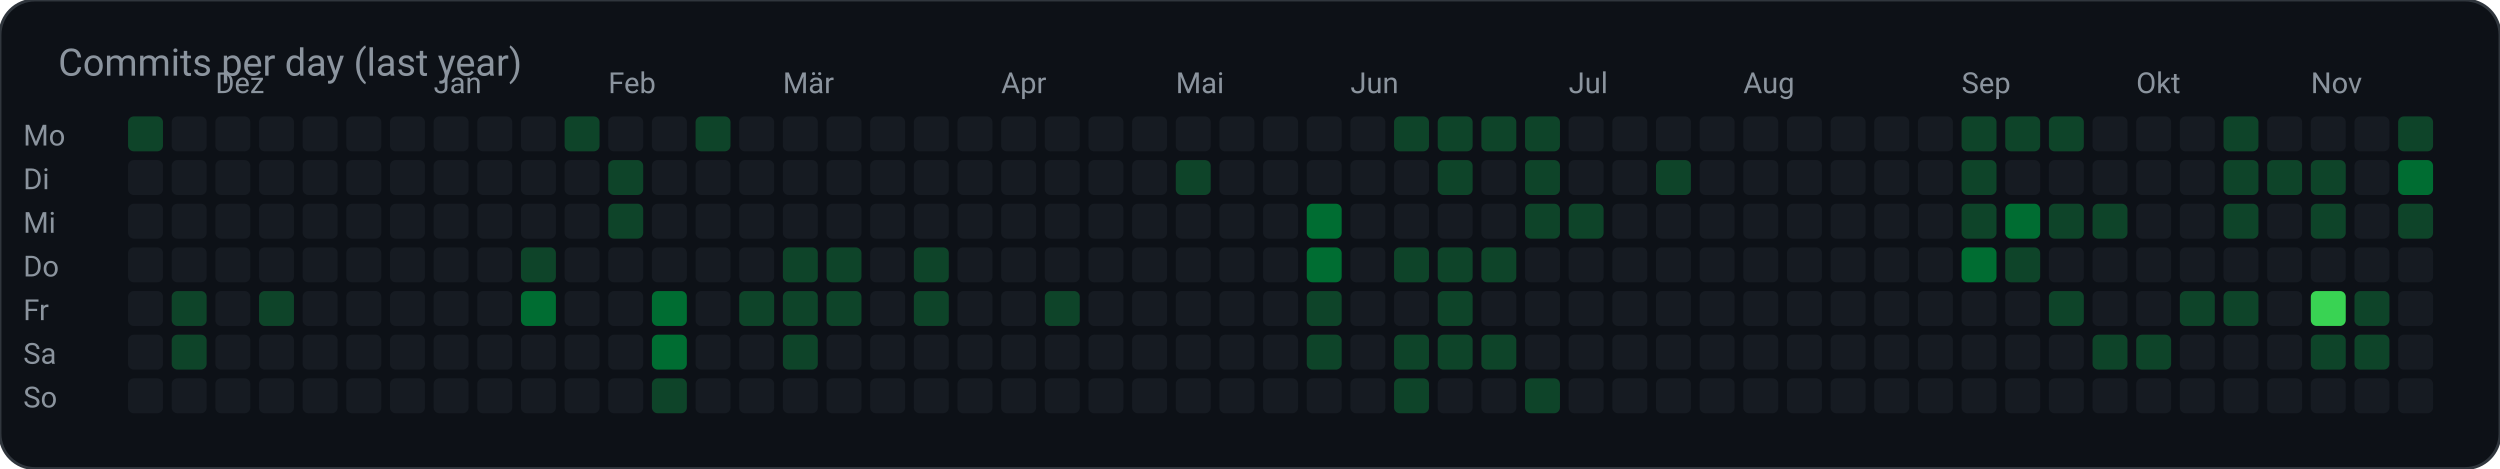
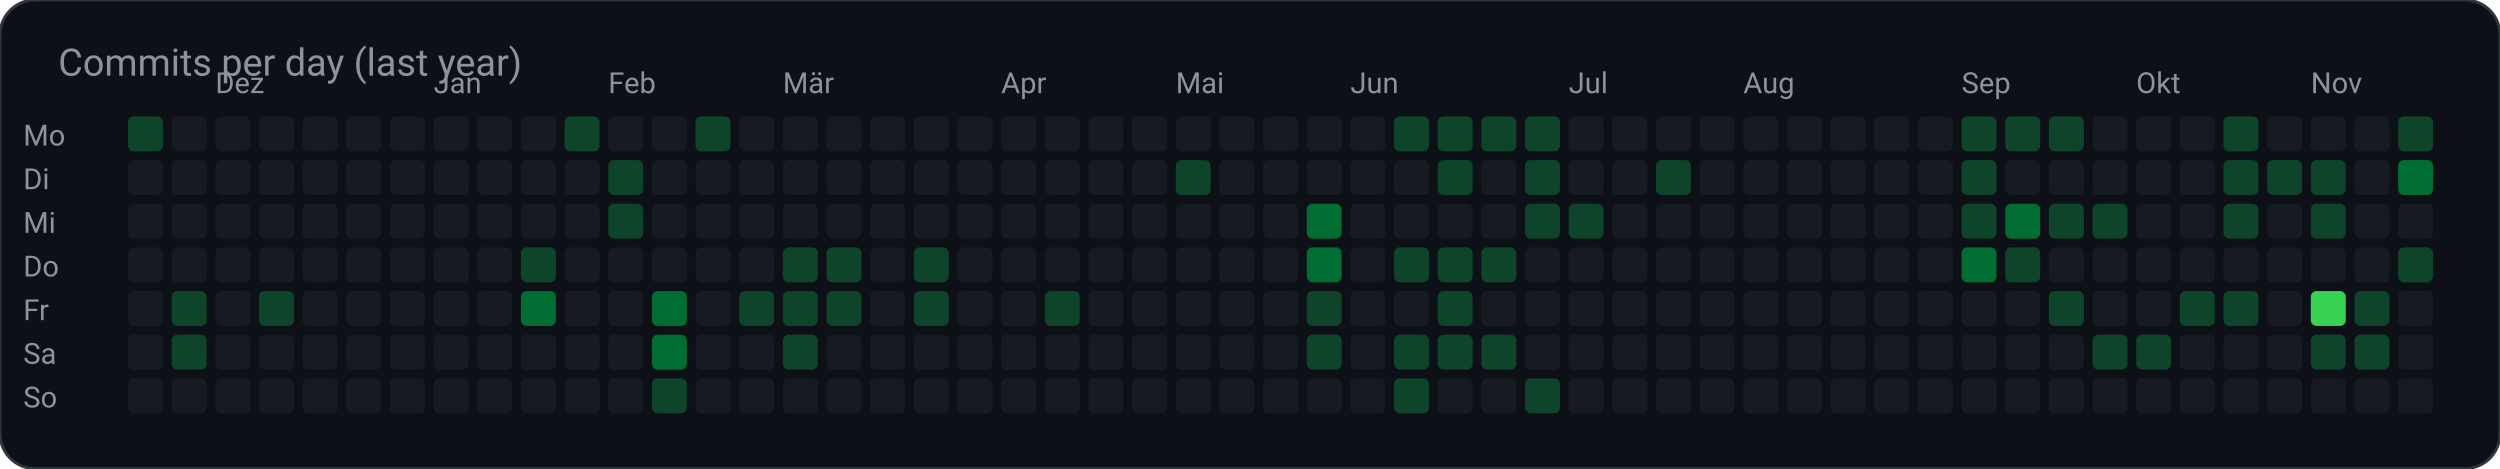
<svg xmlns="http://www.w3.org/2000/svg" width="859" height="161" viewBox="0 0 859 161" role="img" aria-label="Commits per day (last year)">
  <rect width="859" height="161" rx="12" fill="#0d1117" stroke="#30363d" />
  <text x="20" y="26" fill="#8b949e" font-family="ui-sans-serif, system-ui, -apple-system, Segoe UI, Roboto, Helvetica, Arial, sans-serif" font-size="13">Commits per day (last year)</text>
  <text x="8.0" y="50.0" fill="#8b949e" font-family="ui-sans-serif, system-ui, -apple-system, Segoe UI, Roboto, Helvetica, Arial, sans-serif" font-size="10" text-anchor="start" font-weight="400">Mo</text>
  <rect x="44.0" y="40.0" width="12.0" height="12.0" rx="2" fill="#0e4429" />
  <rect x="59.0" y="40.0" width="12.0" height="12.0" rx="2" fill="#161b22" />
  <rect x="74.0" y="40.0" width="12.0" height="12.0" rx="2" fill="#161b22" />
  <rect x="89.0" y="40.0" width="12.0" height="12.0" rx="2" fill="#161b22" />
  <rect x="104.0" y="40.0" width="12.0" height="12.0" rx="2" fill="#161b22" />
  <rect x="119.0" y="40.0" width="12.0" height="12.0" rx="2" fill="#161b22" />
  <rect x="134.0" y="40.0" width="12.0" height="12.0" rx="2" fill="#161b22" />
  <rect x="149.0" y="40.0" width="12.0" height="12.0" rx="2" fill="#161b22" />
  <rect x="164.0" y="40.0" width="12.0" height="12.0" rx="2" fill="#161b22" />
  <rect x="179.0" y="40.0" width="12.0" height="12.0" rx="2" fill="#161b22" />
  <rect x="194.0" y="40.0" width="12.0" height="12.0" rx="2" fill="#0e4429" />
  <rect x="209.0" y="40.0" width="12.0" height="12.0" rx="2" fill="#161b22" />
  <rect x="224.0" y="40.0" width="12.0" height="12.0" rx="2" fill="#161b22" />
  <rect x="239.0" y="40.0" width="12.0" height="12.0" rx="2" fill="#0e4429" />
  <rect x="254.0" y="40.0" width="12.0" height="12.0" rx="2" fill="#161b22" />
  <rect x="269.0" y="40.0" width="12.0" height="12.0" rx="2" fill="#161b22" />
  <rect x="284.0" y="40.0" width="12.0" height="12.0" rx="2" fill="#161b22" />
  <rect x="299.0" y="40.0" width="12.0" height="12.0" rx="2" fill="#161b22" />
  <rect x="314.0" y="40.0" width="12.0" height="12.0" rx="2" fill="#161b22" />
  <rect x="329.0" y="40.0" width="12.0" height="12.0" rx="2" fill="#161b22" />
  <rect x="344.0" y="40.0" width="12.0" height="12.0" rx="2" fill="#161b22" />
  <rect x="359.0" y="40.0" width="12.0" height="12.0" rx="2" fill="#161b22" />
  <rect x="374.0" y="40.0" width="12.0" height="12.0" rx="2" fill="#161b22" />
  <rect x="389.0" y="40.0" width="12.0" height="12.0" rx="2" fill="#161b22" />
  <rect x="404.0" y="40.0" width="12.0" height="12.0" rx="2" fill="#161b22" />
  <rect x="419.0" y="40.0" width="12.0" height="12.0" rx="2" fill="#161b22" />
  <rect x="434.0" y="40.0" width="12.0" height="12.0" rx="2" fill="#161b22" />
  <rect x="449.0" y="40.0" width="12.0" height="12.0" rx="2" fill="#161b22" />
  <rect x="464.0" y="40.0" width="12.0" height="12.0" rx="2" fill="#161b22" />
  <rect x="479.0" y="40.0" width="12.0" height="12.0" rx="2" fill="#0e4429" />
  <rect x="494.0" y="40.0" width="12.0" height="12.0" rx="2" fill="#0e4429" />
  <rect x="509.0" y="40.0" width="12.0" height="12.0" rx="2" fill="#0e4429" />
  <rect x="524.0" y="40.0" width="12.0" height="12.0" rx="2" fill="#0e4429" />
  <rect x="539.0" y="40.0" width="12.0" height="12.0" rx="2" fill="#161b22" />
  <rect x="554.0" y="40.0" width="12.0" height="12.0" rx="2" fill="#161b22" />
  <rect x="569.0" y="40.0" width="12.0" height="12.0" rx="2" fill="#161b22" />
  <rect x="584.0" y="40.0" width="12.0" height="12.0" rx="2" fill="#161b22" />
  <rect x="599.0" y="40.0" width="12.0" height="12.0" rx="2" fill="#161b22" />
  <rect x="614.0" y="40.0" width="12.0" height="12.0" rx="2" fill="#161b22" />
  <rect x="629.0" y="40.0" width="12.0" height="12.0" rx="2" fill="#161b22" />
  <rect x="644.0" y="40.0" width="12.0" height="12.0" rx="2" fill="#161b22" />
  <rect x="659.0" y="40.0" width="12.0" height="12.0" rx="2" fill="#161b22" />
  <rect x="674.0" y="40.0" width="12.0" height="12.0" rx="2" fill="#0e4429" />
  <rect x="689.0" y="40.0" width="12.0" height="12.0" rx="2" fill="#0e4429" />
  <rect x="704.0" y="40.0" width="12.0" height="12.0" rx="2" fill="#0e4429" />
  <rect x="719.0" y="40.0" width="12.0" height="12.0" rx="2" fill="#161b22" />
  <rect x="734.0" y="40.0" width="12.0" height="12.0" rx="2" fill="#161b22" />
  <rect x="749.0" y="40.0" width="12.0" height="12.0" rx="2" fill="#161b22" />
  <rect x="764.0" y="40.0" width="12.0" height="12.0" rx="2" fill="#0e4429" />
  <rect x="779.0" y="40.0" width="12.0" height="12.0" rx="2" fill="#161b22" />
  <rect x="794.0" y="40.0" width="12.0" height="12.0" rx="2" fill="#161b22" />
  <rect x="809.0" y="40.0" width="12.0" height="12.0" rx="2" fill="#161b22" />
  <rect x="824.0" y="40.0" width="12.0" height="12.0" rx="2" fill="#0e4429" />
  <text x="8.0" y="65.0" fill="#8b949e" font-family="ui-sans-serif, system-ui, -apple-system, Segoe UI, Roboto, Helvetica, Arial, sans-serif" font-size="10" text-anchor="start" font-weight="400">Di</text>
  <rect x="44.0" y="55.0" width="12.0" height="12.0" rx="2" fill="#161b22" />
  <rect x="59.0" y="55.0" width="12.0" height="12.0" rx="2" fill="#161b22" />
  <rect x="74.0" y="55.0" width="12.0" height="12.0" rx="2" fill="#161b22" />
  <rect x="89.0" y="55.0" width="12.0" height="12.0" rx="2" fill="#161b22" />
  <rect x="104.0" y="55.0" width="12.0" height="12.0" rx="2" fill="#161b22" />
  <rect x="119.0" y="55.0" width="12.0" height="12.0" rx="2" fill="#161b22" />
  <rect x="134.0" y="55.0" width="12.0" height="12.0" rx="2" fill="#161b22" />
  <rect x="149.0" y="55.0" width="12.0" height="12.0" rx="2" fill="#161b22" />
  <rect x="164.0" y="55.0" width="12.0" height="12.0" rx="2" fill="#161b22" />
  <rect x="179.0" y="55.0" width="12.0" height="12.0" rx="2" fill="#161b22" />
  <rect x="194.0" y="55.0" width="12.0" height="12.0" rx="2" fill="#161b22" />
  <rect x="209.0" y="55.0" width="12.0" height="12.0" rx="2" fill="#0e4429" />
  <rect x="224.0" y="55.0" width="12.0" height="12.0" rx="2" fill="#161b22" />
  <rect x="239.0" y="55.0" width="12.0" height="12.0" rx="2" fill="#161b22" />
  <rect x="254.0" y="55.0" width="12.0" height="12.0" rx="2" fill="#161b22" />
  <rect x="269.0" y="55.0" width="12.0" height="12.0" rx="2" fill="#161b22" />
  <rect x="284.0" y="55.0" width="12.0" height="12.0" rx="2" fill="#161b22" />
  <rect x="299.0" y="55.0" width="12.0" height="12.0" rx="2" fill="#161b22" />
  <rect x="314.0" y="55.0" width="12.0" height="12.0" rx="2" fill="#161b22" />
  <rect x="329.0" y="55.0" width="12.0" height="12.0" rx="2" fill="#161b22" />
  <rect x="344.0" y="55.0" width="12.0" height="12.0" rx="2" fill="#161b22" />
  <rect x="359.0" y="55.0" width="12.0" height="12.0" rx="2" fill="#161b22" />
  <rect x="374.0" y="55.0" width="12.0" height="12.0" rx="2" fill="#161b22" />
  <rect x="389.0" y="55.0" width="12.0" height="12.0" rx="2" fill="#161b22" />
  <rect x="404.0" y="55.0" width="12.0" height="12.0" rx="2" fill="#0e4429" />
  <rect x="419.0" y="55.0" width="12.0" height="12.0" rx="2" fill="#161b22" />
  <rect x="434.0" y="55.0" width="12.0" height="12.0" rx="2" fill="#161b22" />
  <rect x="449.0" y="55.0" width="12.0" height="12.0" rx="2" fill="#161b22" />
  <rect x="464.0" y="55.0" width="12.0" height="12.0" rx="2" fill="#161b22" />
  <rect x="479.0" y="55.0" width="12.0" height="12.0" rx="2" fill="#161b22" />
  <rect x="494.0" y="55.0" width="12.0" height="12.0" rx="2" fill="#0e4429" />
  <rect x="509.0" y="55.0" width="12.0" height="12.0" rx="2" fill="#161b22" />
  <rect x="524.0" y="55.0" width="12.0" height="12.0" rx="2" fill="#0e4429" />
  <rect x="539.0" y="55.0" width="12.0" height="12.0" rx="2" fill="#161b22" />
  <rect x="554.0" y="55.0" width="12.0" height="12.0" rx="2" fill="#161b22" />
  <rect x="569.0" y="55.0" width="12.0" height="12.0" rx="2" fill="#0e4429" />
  <rect x="584.0" y="55.0" width="12.0" height="12.0" rx="2" fill="#161b22" />
  <rect x="599.0" y="55.0" width="12.0" height="12.0" rx="2" fill="#161b22" />
  <rect x="614.0" y="55.0" width="12.0" height="12.0" rx="2" fill="#161b22" />
  <rect x="629.0" y="55.0" width="12.0" height="12.0" rx="2" fill="#161b22" />
  <rect x="644.0" y="55.0" width="12.0" height="12.0" rx="2" fill="#161b22" />
  <rect x="659.0" y="55.0" width="12.0" height="12.0" rx="2" fill="#161b22" />
  <rect x="674.0" y="55.0" width="12.0" height="12.0" rx="2" fill="#0e4429" />
  <rect x="689.0" y="55.0" width="12.0" height="12.0" rx="2" fill="#161b22" />
  <rect x="704.0" y="55.0" width="12.0" height="12.0" rx="2" fill="#161b22" />
  <rect x="719.0" y="55.0" width="12.0" height="12.0" rx="2" fill="#161b22" />
  <rect x="734.0" y="55.0" width="12.0" height="12.0" rx="2" fill="#161b22" />
  <rect x="749.0" y="55.0" width="12.0" height="12.0" rx="2" fill="#161b22" />
  <rect x="764.0" y="55.0" width="12.0" height="12.0" rx="2" fill="#0e4429" />
  <rect x="779.0" y="55.0" width="12.0" height="12.0" rx="2" fill="#0e4429" />
  <rect x="794.0" y="55.0" width="12.0" height="12.0" rx="2" fill="#0e4429" />
  <rect x="809.0" y="55.0" width="12.0" height="12.0" rx="2" fill="#161b22" />
  <rect x="824.0" y="55.0" width="12.0" height="12.0" rx="2" fill="#006d32" />
  <text x="8.0" y="80.0" fill="#8b949e" font-family="ui-sans-serif, system-ui, -apple-system, Segoe UI, Roboto, Helvetica, Arial, sans-serif" font-size="10" text-anchor="start" font-weight="400">Mi</text>
  <rect x="44.0" y="70.0" width="12.0" height="12.0" rx="2" fill="#161b22" />
  <rect x="59.0" y="70.0" width="12.0" height="12.0" rx="2" fill="#161b22" />
  <rect x="74.0" y="70.0" width="12.0" height="12.0" rx="2" fill="#161b22" />
  <rect x="89.0" y="70.0" width="12.0" height="12.0" rx="2" fill="#161b22" />
  <rect x="104.0" y="70.0" width="12.0" height="12.0" rx="2" fill="#161b22" />
  <rect x="119.0" y="70.0" width="12.0" height="12.0" rx="2" fill="#161b22" />
  <rect x="134.0" y="70.0" width="12.0" height="12.0" rx="2" fill="#161b22" />
  <rect x="149.0" y="70.0" width="12.0" height="12.0" rx="2" fill="#161b22" />
  <rect x="164.0" y="70.0" width="12.0" height="12.0" rx="2" fill="#161b22" />
  <rect x="179.0" y="70.0" width="12.0" height="12.0" rx="2" fill="#161b22" />
  <rect x="194.0" y="70.0" width="12.0" height="12.0" rx="2" fill="#161b22" />
  <rect x="209.0" y="70.0" width="12.0" height="12.0" rx="2" fill="#0e4429" />
  <rect x="224.0" y="70.0" width="12.0" height="12.0" rx="2" fill="#161b22" />
  <rect x="239.0" y="70.0" width="12.0" height="12.0" rx="2" fill="#161b22" />
  <rect x="254.0" y="70.0" width="12.0" height="12.0" rx="2" fill="#161b22" />
  <rect x="269.0" y="70.0" width="12.0" height="12.0" rx="2" fill="#161b22" />
  <rect x="284.0" y="70.0" width="12.0" height="12.0" rx="2" fill="#161b22" />
  <rect x="299.0" y="70.0" width="12.0" height="12.0" rx="2" fill="#161b22" />
  <rect x="314.0" y="70.0" width="12.0" height="12.0" rx="2" fill="#161b22" />
  <rect x="329.0" y="70.0" width="12.0" height="12.0" rx="2" fill="#161b22" />
  <rect x="344.0" y="70.0" width="12.0" height="12.0" rx="2" fill="#161b22" />
  <rect x="359.0" y="70.0" width="12.0" height="12.0" rx="2" fill="#161b22" />
  <rect x="374.0" y="70.0" width="12.0" height="12.0" rx="2" fill="#161b22" />
  <rect x="389.0" y="70.0" width="12.0" height="12.0" rx="2" fill="#161b22" />
  <rect x="404.0" y="70.0" width="12.0" height="12.0" rx="2" fill="#161b22" />
  <rect x="419.0" y="70.0" width="12.0" height="12.0" rx="2" fill="#161b22" />
  <rect x="434.0" y="70.0" width="12.0" height="12.0" rx="2" fill="#161b22" />
  <rect x="449.0" y="70.0" width="12.0" height="12.0" rx="2" fill="#006d32" />
  <rect x="464.0" y="70.0" width="12.0" height="12.0" rx="2" fill="#161b22" />
  <rect x="479.0" y="70.0" width="12.0" height="12.0" rx="2" fill="#161b22" />
  <rect x="494.0" y="70.0" width="12.0" height="12.0" rx="2" fill="#161b22" />
  <rect x="509.0" y="70.0" width="12.0" height="12.0" rx="2" fill="#161b22" />
  <rect x="524.0" y="70.0" width="12.0" height="12.0" rx="2" fill="#0e4429" />
  <rect x="539.0" y="70.0" width="12.0" height="12.0" rx="2" fill="#0e4429" />
  <rect x="554.0" y="70.0" width="12.0" height="12.0" rx="2" fill="#161b22" />
  <rect x="569.0" y="70.0" width="12.0" height="12.0" rx="2" fill="#161b22" />
  <rect x="584.0" y="70.0" width="12.0" height="12.0" rx="2" fill="#161b22" />
  <rect x="599.0" y="70.0" width="12.0" height="12.0" rx="2" fill="#161b22" />
  <rect x="614.0" y="70.0" width="12.0" height="12.0" rx="2" fill="#161b22" />
  <rect x="629.0" y="70.0" width="12.0" height="12.0" rx="2" fill="#161b22" />
  <rect x="644.0" y="70.0" width="12.0" height="12.0" rx="2" fill="#161b22" />
  <rect x="659.0" y="70.0" width="12.0" height="12.0" rx="2" fill="#161b22" />
  <rect x="674.0" y="70.0" width="12.0" height="12.0" rx="2" fill="#0e4429" />
  <rect x="689.0" y="70.0" width="12.0" height="12.0" rx="2" fill="#006d32" />
  <rect x="704.0" y="70.0" width="12.0" height="12.0" rx="2" fill="#0e4429" />
  <rect x="719.0" y="70.0" width="12.0" height="12.0" rx="2" fill="#0e4429" />
  <rect x="734.0" y="70.0" width="12.0" height="12.0" rx="2" fill="#161b22" />
  <rect x="749.0" y="70.0" width="12.0" height="12.0" rx="2" fill="#161b22" />
  <rect x="764.0" y="70.0" width="12.0" height="12.0" rx="2" fill="#0e4429" />
  <rect x="779.0" y="70.0" width="12.0" height="12.0" rx="2" fill="#161b22" />
  <rect x="794.0" y="70.0" width="12.0" height="12.0" rx="2" fill="#0e4429" />
  <rect x="809.0" y="70.0" width="12.0" height="12.0" rx="2" fill="#161b22" />
-   <rect x="824.0" y="70.0" width="12.0" height="12.0" rx="2" fill="#0e4429" />
+   <rect x="824.0" y="70.0" width="12.0" height="12.0" rx="2" fill="#161b22" />
  <text x="8.0" y="95.0" fill="#8b949e" font-family="ui-sans-serif, system-ui, -apple-system, Segoe UI, Roboto, Helvetica, Arial, sans-serif" font-size="10" text-anchor="start" font-weight="400">Do</text>
  <rect x="44.0" y="85.0" width="12.0" height="12.0" rx="2" fill="#161b22" />
  <rect x="59.0" y="85.0" width="12.0" height="12.0" rx="2" fill="#161b22" />
  <rect x="74.0" y="85.0" width="12.0" height="12.0" rx="2" fill="#161b22" />
  <rect x="89.0" y="85.0" width="12.0" height="12.0" rx="2" fill="#161b22" />
  <rect x="104.0" y="85.0" width="12.0" height="12.0" rx="2" fill="#161b22" />
  <rect x="119.0" y="85.0" width="12.0" height="12.0" rx="2" fill="#161b22" />
  <rect x="134.0" y="85.0" width="12.0" height="12.0" rx="2" fill="#161b22" />
  <rect x="149.0" y="85.0" width="12.0" height="12.0" rx="2" fill="#161b22" />
  <rect x="164.0" y="85.0" width="12.0" height="12.0" rx="2" fill="#161b22" />
  <rect x="179.0" y="85.0" width="12.0" height="12.0" rx="2" fill="#0e4429" />
  <rect x="194.0" y="85.0" width="12.0" height="12.0" rx="2" fill="#161b22" />
  <rect x="209.0" y="85.0" width="12.0" height="12.0" rx="2" fill="#161b22" />
  <rect x="224.0" y="85.0" width="12.0" height="12.0" rx="2" fill="#161b22" />
  <rect x="239.0" y="85.0" width="12.0" height="12.0" rx="2" fill="#161b22" />
  <rect x="254.0" y="85.0" width="12.0" height="12.0" rx="2" fill="#161b22" />
  <rect x="269.0" y="85.0" width="12.0" height="12.0" rx="2" fill="#0e4429" />
  <rect x="284.0" y="85.0" width="12.0" height="12.0" rx="2" fill="#0e4429" />
  <rect x="299.0" y="85.0" width="12.0" height="12.0" rx="2" fill="#161b22" />
  <rect x="314.0" y="85.0" width="12.0" height="12.0" rx="2" fill="#0e4429" />
  <rect x="329.0" y="85.0" width="12.0" height="12.0" rx="2" fill="#161b22" />
  <rect x="344.0" y="85.0" width="12.0" height="12.0" rx="2" fill="#161b22" />
  <rect x="359.0" y="85.0" width="12.0" height="12.0" rx="2" fill="#161b22" />
  <rect x="374.0" y="85.0" width="12.0" height="12.0" rx="2" fill="#161b22" />
  <rect x="389.0" y="85.0" width="12.0" height="12.0" rx="2" fill="#161b22" />
  <rect x="404.0" y="85.0" width="12.0" height="12.0" rx="2" fill="#161b22" />
  <rect x="419.0" y="85.0" width="12.0" height="12.0" rx="2" fill="#161b22" />
  <rect x="434.0" y="85.0" width="12.0" height="12.0" rx="2" fill="#161b22" />
  <rect x="449.0" y="85.0" width="12.0" height="12.0" rx="2" fill="#006d32" />
  <rect x="464.0" y="85.0" width="12.0" height="12.0" rx="2" fill="#161b22" />
  <rect x="479.0" y="85.0" width="12.0" height="12.0" rx="2" fill="#0e4429" />
  <rect x="494.0" y="85.0" width="12.0" height="12.0" rx="2" fill="#0e4429" />
  <rect x="509.0" y="85.0" width="12.0" height="12.0" rx="2" fill="#0e4429" />
  <rect x="524.0" y="85.0" width="12.0" height="12.0" rx="2" fill="#161b22" />
  <rect x="539.0" y="85.0" width="12.0" height="12.0" rx="2" fill="#161b22" />
  <rect x="554.0" y="85.0" width="12.0" height="12.0" rx="2" fill="#161b22" />
  <rect x="569.0" y="85.0" width="12.0" height="12.0" rx="2" fill="#161b22" />
  <rect x="584.0" y="85.0" width="12.0" height="12.0" rx="2" fill="#161b22" />
  <rect x="599.0" y="85.0" width="12.0" height="12.0" rx="2" fill="#161b22" />
  <rect x="614.0" y="85.0" width="12.0" height="12.0" rx="2" fill="#161b22" />
  <rect x="629.0" y="85.0" width="12.0" height="12.0" rx="2" fill="#161b22" />
  <rect x="644.0" y="85.0" width="12.0" height="12.0" rx="2" fill="#161b22" />
  <rect x="659.0" y="85.0" width="12.0" height="12.0" rx="2" fill="#161b22" />
  <rect x="674.0" y="85.0" width="12.0" height="12.0" rx="2" fill="#006d32" />
  <rect x="689.0" y="85.0" width="12.0" height="12.0" rx="2" fill="#0e4429" />
  <rect x="704.0" y="85.0" width="12.0" height="12.0" rx="2" fill="#161b22" />
  <rect x="719.0" y="85.0" width="12.0" height="12.0" rx="2" fill="#161b22" />
  <rect x="734.0" y="85.0" width="12.0" height="12.0" rx="2" fill="#161b22" />
  <rect x="749.0" y="85.0" width="12.0" height="12.0" rx="2" fill="#161b22" />
  <rect x="764.0" y="85.0" width="12.0" height="12.0" rx="2" fill="#161b22" />
  <rect x="779.0" y="85.0" width="12.0" height="12.0" rx="2" fill="#161b22" />
  <rect x="794.0" y="85.0" width="12.0" height="12.0" rx="2" fill="#161b22" />
  <rect x="809.0" y="85.0" width="12.0" height="12.0" rx="2" fill="#161b22" />
-   <rect x="824.0" y="85.0" width="12.0" height="12.0" rx="2" fill="#161b22" />
+   <rect x="824.0" y="85.0" width="12.0" height="12.0" rx="2" fill="#0e4429" />
  <text x="8.0" y="110.0" fill="#8b949e" font-family="ui-sans-serif, system-ui, -apple-system, Segoe UI, Roboto, Helvetica, Arial, sans-serif" font-size="10" text-anchor="start" font-weight="400">Fr</text>
  <rect x="44.0" y="100.0" width="12.0" height="12.0" rx="2" fill="#161b22" />
  <rect x="59.0" y="100.0" width="12.0" height="12.0" rx="2" fill="#0e4429" />
  <rect x="74.0" y="100.0" width="12.0" height="12.0" rx="2" fill="#161b22" />
  <rect x="89.0" y="100.0" width="12.0" height="12.0" rx="2" fill="#0e4429" />
  <rect x="104.0" y="100.0" width="12.0" height="12.0" rx="2" fill="#161b22" />
  <rect x="119.0" y="100.0" width="12.0" height="12.0" rx="2" fill="#161b22" />
  <rect x="134.0" y="100.0" width="12.0" height="12.0" rx="2" fill="#161b22" />
  <rect x="149.0" y="100.0" width="12.0" height="12.0" rx="2" fill="#161b22" />
  <rect x="164.0" y="100.0" width="12.0" height="12.0" rx="2" fill="#161b22" />
  <rect x="179.0" y="100.0" width="12.0" height="12.0" rx="2" fill="#006d32" />
  <rect x="194.0" y="100.0" width="12.0" height="12.0" rx="2" fill="#161b22" />
  <rect x="209.0" y="100.0" width="12.0" height="12.0" rx="2" fill="#161b22" />
  <rect x="224.0" y="100.0" width="12.0" height="12.0" rx="2" fill="#006d32" />
  <rect x="239.0" y="100.0" width="12.0" height="12.0" rx="2" fill="#161b22" />
  <rect x="254.0" y="100.0" width="12.0" height="12.0" rx="2" fill="#0e4429" />
  <rect x="269.0" y="100.0" width="12.0" height="12.0" rx="2" fill="#0e4429" />
  <rect x="284.0" y="100.0" width="12.0" height="12.0" rx="2" fill="#0e4429" />
  <rect x="299.0" y="100.0" width="12.0" height="12.0" rx="2" fill="#161b22" />
  <rect x="314.0" y="100.0" width="12.0" height="12.0" rx="2" fill="#0e4429" />
  <rect x="329.0" y="100.0" width="12.0" height="12.0" rx="2" fill="#161b22" />
  <rect x="344.0" y="100.0" width="12.0" height="12.0" rx="2" fill="#161b22" />
  <rect x="359.0" y="100.0" width="12.0" height="12.0" rx="2" fill="#0e4429" />
  <rect x="374.0" y="100.0" width="12.0" height="12.0" rx="2" fill="#161b22" />
  <rect x="389.0" y="100.0" width="12.0" height="12.0" rx="2" fill="#161b22" />
  <rect x="404.0" y="100.0" width="12.0" height="12.0" rx="2" fill="#161b22" />
  <rect x="419.0" y="100.0" width="12.0" height="12.0" rx="2" fill="#161b22" />
  <rect x="434.0" y="100.0" width="12.0" height="12.0" rx="2" fill="#161b22" />
  <rect x="449.0" y="100.0" width="12.0" height="12.0" rx="2" fill="#0e4429" />
  <rect x="464.0" y="100.0" width="12.0" height="12.0" rx="2" fill="#161b22" />
  <rect x="479.0" y="100.0" width="12.0" height="12.0" rx="2" fill="#161b22" />
  <rect x="494.0" y="100.0" width="12.0" height="12.0" rx="2" fill="#0e4429" />
  <rect x="509.0" y="100.0" width="12.0" height="12.0" rx="2" fill="#161b22" />
  <rect x="524.0" y="100.0" width="12.0" height="12.0" rx="2" fill="#161b22" />
  <rect x="539.0" y="100.0" width="12.0" height="12.0" rx="2" fill="#161b22" />
  <rect x="554.0" y="100.0" width="12.0" height="12.0" rx="2" fill="#161b22" />
  <rect x="569.0" y="100.0" width="12.0" height="12.0" rx="2" fill="#161b22" />
  <rect x="584.0" y="100.0" width="12.0" height="12.0" rx="2" fill="#161b22" />
  <rect x="599.0" y="100.0" width="12.0" height="12.0" rx="2" fill="#161b22" />
  <rect x="614.0" y="100.0" width="12.0" height="12.0" rx="2" fill="#161b22" />
  <rect x="629.0" y="100.0" width="12.0" height="12.0" rx="2" fill="#161b22" />
  <rect x="644.0" y="100.0" width="12.0" height="12.0" rx="2" fill="#161b22" />
  <rect x="659.0" y="100.0" width="12.0" height="12.0" rx="2" fill="#161b22" />
  <rect x="674.0" y="100.0" width="12.0" height="12.0" rx="2" fill="#161b22" />
  <rect x="689.0" y="100.0" width="12.0" height="12.0" rx="2" fill="#161b22" />
  <rect x="704.0" y="100.0" width="12.0" height="12.0" rx="2" fill="#0e4429" />
  <rect x="719.0" y="100.0" width="12.0" height="12.0" rx="2" fill="#161b22" />
  <rect x="734.0" y="100.0" width="12.0" height="12.0" rx="2" fill="#161b22" />
  <rect x="749.0" y="100.0" width="12.0" height="12.0" rx="2" fill="#0e4429" />
  <rect x="764.0" y="100.0" width="12.0" height="12.0" rx="2" fill="#0e4429" />
  <rect x="779.0" y="100.0" width="12.0" height="12.0" rx="2" fill="#161b22" />
  <rect x="794.0" y="100.0" width="12.0" height="12.0" rx="2" fill="#39d353" />
  <rect x="809.0" y="100.0" width="12.0" height="12.0" rx="2" fill="#0e4429" />
  <rect x="824.0" y="100.0" width="12.0" height="12.0" rx="2" fill="#161b22" />
  <text x="8.0" y="125.0" fill="#8b949e" font-family="ui-sans-serif, system-ui, -apple-system, Segoe UI, Roboto, Helvetica, Arial, sans-serif" font-size="10" text-anchor="start" font-weight="400">Sa</text>
  <rect x="44.0" y="115.0" width="12.0" height="12.0" rx="2" fill="#161b22" />
  <rect x="59.0" y="115.0" width="12.0" height="12.0" rx="2" fill="#0e4429" />
  <rect x="74.0" y="115.0" width="12.0" height="12.0" rx="2" fill="#161b22" />
  <rect x="89.0" y="115.0" width="12.0" height="12.0" rx="2" fill="#161b22" />
  <rect x="104.0" y="115.0" width="12.0" height="12.0" rx="2" fill="#161b22" />
  <rect x="119.0" y="115.0" width="12.0" height="12.0" rx="2" fill="#161b22" />
  <rect x="134.0" y="115.0" width="12.0" height="12.0" rx="2" fill="#161b22" />
  <rect x="149.0" y="115.0" width="12.0" height="12.0" rx="2" fill="#161b22" />
  <rect x="164.0" y="115.0" width="12.0" height="12.0" rx="2" fill="#161b22" />
  <rect x="179.0" y="115.0" width="12.0" height="12.0" rx="2" fill="#161b22" />
  <rect x="194.0" y="115.0" width="12.0" height="12.0" rx="2" fill="#161b22" />
  <rect x="209.0" y="115.0" width="12.0" height="12.0" rx="2" fill="#161b22" />
  <rect x="224.0" y="115.0" width="12.0" height="12.0" rx="2" fill="#006d32" />
  <rect x="239.0" y="115.0" width="12.0" height="12.0" rx="2" fill="#161b22" />
  <rect x="254.0" y="115.0" width="12.0" height="12.0" rx="2" fill="#161b22" />
  <rect x="269.0" y="115.0" width="12.0" height="12.0" rx="2" fill="#0e4429" />
  <rect x="284.0" y="115.0" width="12.0" height="12.0" rx="2" fill="#161b22" />
  <rect x="299.0" y="115.0" width="12.0" height="12.0" rx="2" fill="#161b22" />
  <rect x="314.0" y="115.0" width="12.0" height="12.0" rx="2" fill="#161b22" />
  <rect x="329.0" y="115.0" width="12.0" height="12.0" rx="2" fill="#161b22" />
  <rect x="344.0" y="115.0" width="12.0" height="12.0" rx="2" fill="#161b22" />
  <rect x="359.0" y="115.0" width="12.0" height="12.0" rx="2" fill="#161b22" />
  <rect x="374.0" y="115.0" width="12.0" height="12.0" rx="2" fill="#161b22" />
  <rect x="389.0" y="115.0" width="12.0" height="12.0" rx="2" fill="#161b22" />
  <rect x="404.0" y="115.0" width="12.0" height="12.0" rx="2" fill="#161b22" />
  <rect x="419.0" y="115.0" width="12.0" height="12.0" rx="2" fill="#161b22" />
  <rect x="434.0" y="115.0" width="12.0" height="12.0" rx="2" fill="#161b22" />
  <rect x="449.0" y="115.0" width="12.0" height="12.0" rx="2" fill="#0e4429" />
  <rect x="464.0" y="115.0" width="12.0" height="12.0" rx="2" fill="#161b22" />
  <rect x="479.0" y="115.0" width="12.0" height="12.0" rx="2" fill="#0e4429" />
  <rect x="494.0" y="115.0" width="12.0" height="12.0" rx="2" fill="#0e4429" />
  <rect x="509.0" y="115.0" width="12.0" height="12.0" rx="2" fill="#0e4429" />
  <rect x="524.0" y="115.0" width="12.0" height="12.0" rx="2" fill="#161b22" />
  <rect x="539.0" y="115.0" width="12.0" height="12.0" rx="2" fill="#161b22" />
  <rect x="554.0" y="115.0" width="12.0" height="12.0" rx="2" fill="#161b22" />
  <rect x="569.0" y="115.0" width="12.0" height="12.0" rx="2" fill="#161b22" />
  <rect x="584.0" y="115.0" width="12.0" height="12.0" rx="2" fill="#161b22" />
  <rect x="599.0" y="115.0" width="12.0" height="12.0" rx="2" fill="#161b22" />
  <rect x="614.0" y="115.0" width="12.0" height="12.0" rx="2" fill="#161b22" />
  <rect x="629.0" y="115.0" width="12.0" height="12.0" rx="2" fill="#161b22" />
  <rect x="644.0" y="115.0" width="12.0" height="12.0" rx="2" fill="#161b22" />
  <rect x="659.0" y="115.0" width="12.0" height="12.0" rx="2" fill="#161b22" />
  <rect x="674.0" y="115.0" width="12.0" height="12.0" rx="2" fill="#161b22" />
  <rect x="689.0" y="115.0" width="12.0" height="12.0" rx="2" fill="#161b22" />
  <rect x="704.0" y="115.0" width="12.0" height="12.0" rx="2" fill="#161b22" />
  <rect x="719.0" y="115.0" width="12.0" height="12.0" rx="2" fill="#0e4429" />
  <rect x="734.0" y="115.0" width="12.0" height="12.0" rx="2" fill="#0e4429" />
  <rect x="749.0" y="115.0" width="12.0" height="12.0" rx="2" fill="#161b22" />
  <rect x="764.0" y="115.0" width="12.0" height="12.0" rx="2" fill="#161b22" />
  <rect x="779.0" y="115.0" width="12.0" height="12.0" rx="2" fill="#161b22" />
  <rect x="794.0" y="115.0" width="12.0" height="12.0" rx="2" fill="#0e4429" />
  <rect x="809.0" y="115.0" width="12.0" height="12.0" rx="2" fill="#0e4429" />
  <rect x="824.0" y="115.0" width="12.0" height="12.0" rx="2" fill="#161b22" />
  <text x="8.0" y="140.0" fill="#8b949e" font-family="ui-sans-serif, system-ui, -apple-system, Segoe UI, Roboto, Helvetica, Arial, sans-serif" font-size="10" text-anchor="start" font-weight="400">So</text>
  <rect x="44.0" y="130.0" width="12.0" height="12.0" rx="2" fill="#161b22" />
  <rect x="59.0" y="130.0" width="12.0" height="12.0" rx="2" fill="#161b22" />
  <rect x="74.0" y="130.0" width="12.0" height="12.0" rx="2" fill="#161b22" />
  <rect x="89.0" y="130.0" width="12.0" height="12.0" rx="2" fill="#161b22" />
  <rect x="104.0" y="130.0" width="12.0" height="12.0" rx="2" fill="#161b22" />
  <rect x="119.0" y="130.0" width="12.0" height="12.0" rx="2" fill="#161b22" />
  <rect x="134.0" y="130.0" width="12.0" height="12.0" rx="2" fill="#161b22" />
  <rect x="149.0" y="130.0" width="12.0" height="12.0" rx="2" fill="#161b22" />
  <rect x="164.0" y="130.0" width="12.0" height="12.0" rx="2" fill="#161b22" />
  <rect x="179.0" y="130.0" width="12.0" height="12.0" rx="2" fill="#161b22" />
  <rect x="194.0" y="130.0" width="12.0" height="12.0" rx="2" fill="#161b22" />
  <rect x="209.0" y="130.0" width="12.0" height="12.0" rx="2" fill="#161b22" />
  <rect x="224.0" y="130.0" width="12.0" height="12.0" rx="2" fill="#0e4429" />
  <rect x="239.0" y="130.0" width="12.0" height="12.0" rx="2" fill="#161b22" />
  <rect x="254.0" y="130.0" width="12.0" height="12.0" rx="2" fill="#161b22" />
  <rect x="269.0" y="130.0" width="12.0" height="12.0" rx="2" fill="#161b22" />
  <rect x="284.0" y="130.0" width="12.0" height="12.0" rx="2" fill="#161b22" />
  <rect x="299.0" y="130.0" width="12.0" height="12.0" rx="2" fill="#161b22" />
  <rect x="314.0" y="130.0" width="12.0" height="12.0" rx="2" fill="#161b22" />
  <rect x="329.0" y="130.0" width="12.0" height="12.0" rx="2" fill="#161b22" />
  <rect x="344.0" y="130.0" width="12.0" height="12.0" rx="2" fill="#161b22" />
  <rect x="359.0" y="130.0" width="12.0" height="12.0" rx="2" fill="#161b22" />
  <rect x="374.0" y="130.0" width="12.0" height="12.0" rx="2" fill="#161b22" />
  <rect x="389.0" y="130.0" width="12.0" height="12.0" rx="2" fill="#161b22" />
  <rect x="404.0" y="130.0" width="12.0" height="12.0" rx="2" fill="#161b22" />
  <rect x="419.0" y="130.0" width="12.0" height="12.0" rx="2" fill="#161b22" />
  <rect x="434.0" y="130.0" width="12.0" height="12.0" rx="2" fill="#161b22" />
  <rect x="449.0" y="130.0" width="12.0" height="12.0" rx="2" fill="#161b22" />
  <rect x="464.0" y="130.0" width="12.0" height="12.0" rx="2" fill="#161b22" />
  <rect x="479.0" y="130.0" width="12.0" height="12.0" rx="2" fill="#0e4429" />
  <rect x="494.0" y="130.0" width="12.0" height="12.0" rx="2" fill="#161b22" />
  <rect x="509.0" y="130.0" width="12.0" height="12.0" rx="2" fill="#161b22" />
  <rect x="524.0" y="130.0" width="12.0" height="12.0" rx="2" fill="#0e4429" />
  <rect x="539.0" y="130.0" width="12.0" height="12.0" rx="2" fill="#161b22" />
  <rect x="554.0" y="130.0" width="12.0" height="12.0" rx="2" fill="#161b22" />
  <rect x="569.0" y="130.0" width="12.0" height="12.0" rx="2" fill="#161b22" />
  <rect x="584.0" y="130.0" width="12.0" height="12.0" rx="2" fill="#161b22" />
  <rect x="599.0" y="130.0" width="12.0" height="12.0" rx="2" fill="#161b22" />
  <rect x="614.0" y="130.0" width="12.0" height="12.0" rx="2" fill="#161b22" />
  <rect x="629.0" y="130.0" width="12.0" height="12.0" rx="2" fill="#161b22" />
  <rect x="644.0" y="130.0" width="12.0" height="12.0" rx="2" fill="#161b22" />
  <rect x="659.0" y="130.0" width="12.0" height="12.0" rx="2" fill="#161b22" />
  <rect x="674.0" y="130.0" width="12.0" height="12.0" rx="2" fill="#161b22" />
  <rect x="689.0" y="130.0" width="12.0" height="12.0" rx="2" fill="#161b22" />
  <rect x="704.0" y="130.0" width="12.0" height="12.0" rx="2" fill="#161b22" />
  <rect x="719.0" y="130.0" width="12.0" height="12.0" rx="2" fill="#161b22" />
  <rect x="734.0" y="130.0" width="12.0" height="12.0" rx="2" fill="#161b22" />
  <rect x="749.0" y="130.0" width="12.0" height="12.0" rx="2" fill="#161b22" />
  <rect x="764.0" y="130.0" width="12.0" height="12.0" rx="2" fill="#161b22" />
  <rect x="779.0" y="130.0" width="12.0" height="12.0" rx="2" fill="#161b22" />
  <rect x="794.0" y="130.0" width="12.0" height="12.0" rx="2" fill="#161b22" />
  <rect x="809.0" y="130.0" width="12.0" height="12.0" rx="2" fill="#161b22" />
  <rect x="824.0" y="130.0" width="12.0" height="12.0" rx="2" fill="#161b22" />
  <text x="74.0" y="32.0" fill="#8b949e" font-family="ui-sans-serif, system-ui, -apple-system, Segoe UI, Roboto, Helvetica, Arial, sans-serif" font-size="10" text-anchor="start" font-weight="400">Dez</text>
  <text x="149.0" y="32.0" fill="#8b949e" font-family="ui-sans-serif, system-ui, -apple-system, Segoe UI, Roboto, Helvetica, Arial, sans-serif" font-size="10" text-anchor="start" font-weight="400">Jan</text>
  <text x="209.0" y="32.0" fill="#8b949e" font-family="ui-sans-serif, system-ui, -apple-system, Segoe UI, Roboto, Helvetica, Arial, sans-serif" font-size="10" text-anchor="start" font-weight="400">Feb</text>
  <text x="269.0" y="32.0" fill="#8b949e" font-family="ui-sans-serif, system-ui, -apple-system, Segoe UI, Roboto, Helvetica, Arial, sans-serif" font-size="10" text-anchor="start" font-weight="400">Mär</text>
  <text x="344.0" y="32.0" fill="#8b949e" font-family="ui-sans-serif, system-ui, -apple-system, Segoe UI, Roboto, Helvetica, Arial, sans-serif" font-size="10" text-anchor="start" font-weight="400">Apr</text>
  <text x="404.0" y="32.0" fill="#8b949e" font-family="ui-sans-serif, system-ui, -apple-system, Segoe UI, Roboto, Helvetica, Arial, sans-serif" font-size="10" text-anchor="start" font-weight="400">Mai</text>
  <text x="464.0" y="32.0" fill="#8b949e" font-family="ui-sans-serif, system-ui, -apple-system, Segoe UI, Roboto, Helvetica, Arial, sans-serif" font-size="10" text-anchor="start" font-weight="400">Jun</text>
  <text x="539.0" y="32.0" fill="#8b949e" font-family="ui-sans-serif, system-ui, -apple-system, Segoe UI, Roboto, Helvetica, Arial, sans-serif" font-size="10" text-anchor="start" font-weight="400">Jul</text>
  <text x="599.0" y="32.0" fill="#8b949e" font-family="ui-sans-serif, system-ui, -apple-system, Segoe UI, Roboto, Helvetica, Arial, sans-serif" font-size="10" text-anchor="start" font-weight="400">Aug</text>
  <text x="674.0" y="32.0" fill="#8b949e" font-family="ui-sans-serif, system-ui, -apple-system, Segoe UI, Roboto, Helvetica, Arial, sans-serif" font-size="10" text-anchor="start" font-weight="400">Sep</text>
  <text x="734.0" y="32.0" fill="#8b949e" font-family="ui-sans-serif, system-ui, -apple-system, Segoe UI, Roboto, Helvetica, Arial, sans-serif" font-size="10" text-anchor="start" font-weight="400">Okt</text>
  <text x="794.0" y="32.0" fill="#8b949e" font-family="ui-sans-serif, system-ui, -apple-system, Segoe UI, Roboto, Helvetica, Arial, sans-serif" font-size="10" text-anchor="start" font-weight="400">Nov</text>
</svg>
